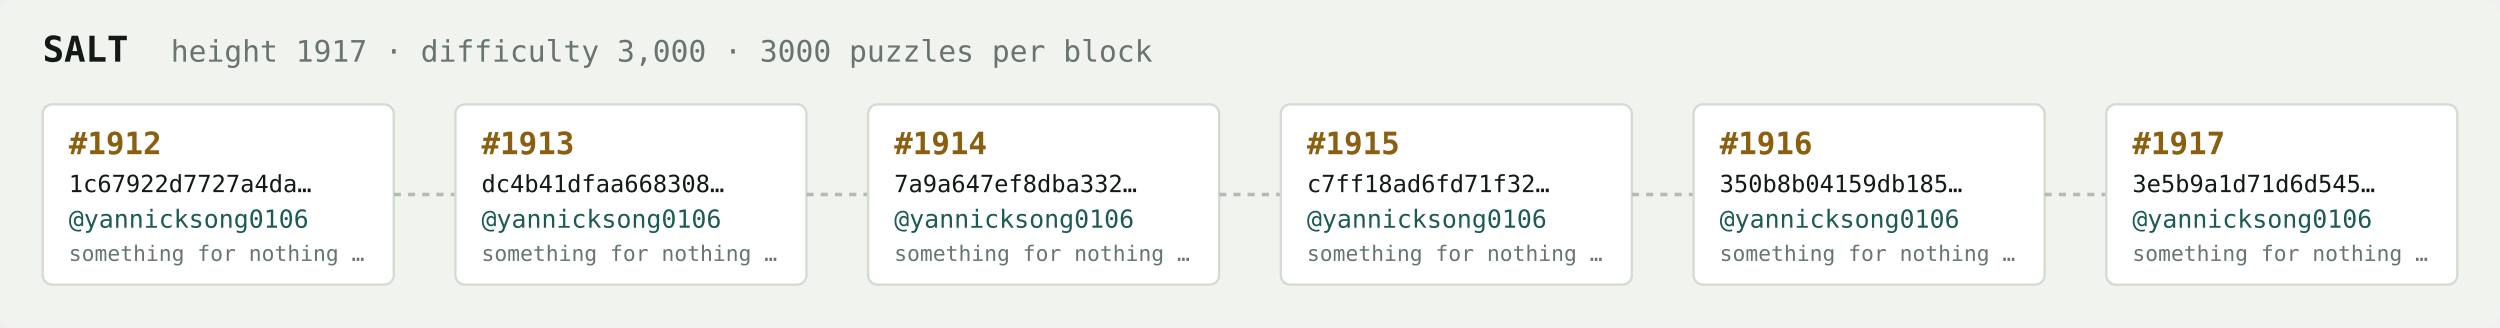
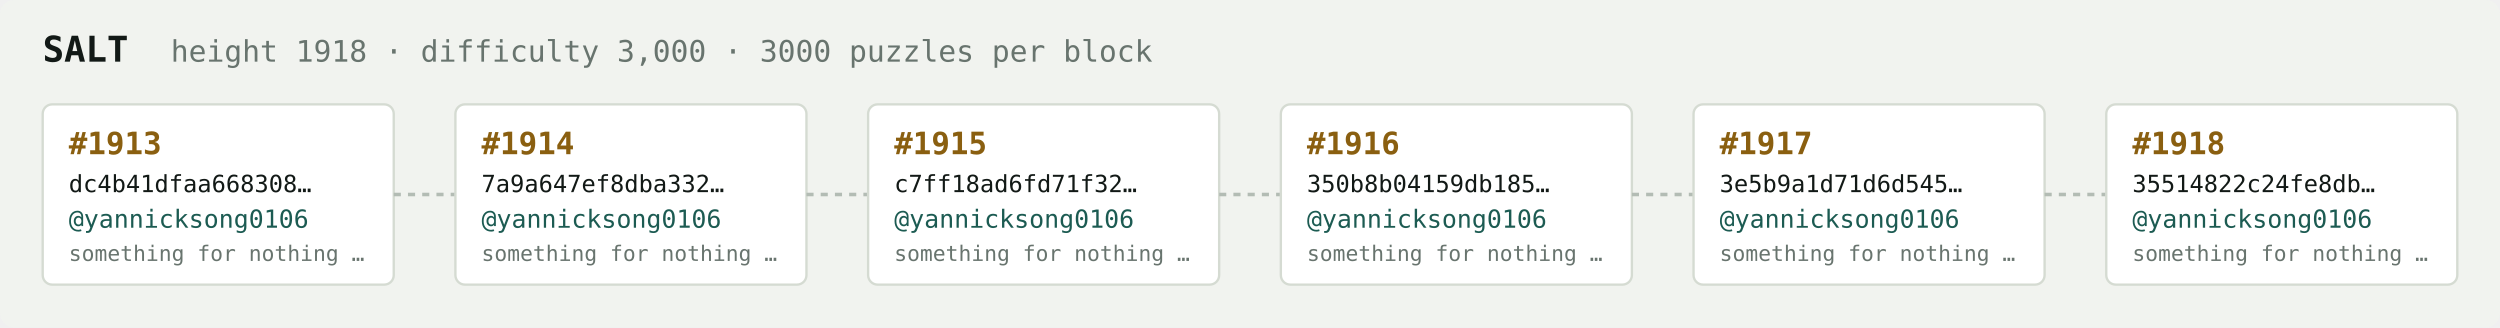
<svg xmlns="http://www.w3.org/2000/svg" width="1054" height="138" viewBox="0 0 1054 138" font-family="ui-monospace,SFMono-Regular,Menlo,monospace">
  <rect fill="#f1f3ef" width="1054" height="138" rx="6" />
  <text x="18" y="26" fill="#121916" font-size="15" font-weight="700">SALT</text>
-   <text x="72" y="26" fill="#68746e" font-size="12.5">height 1917 · difficulty 3,000 · 3000 puzzles per block</text>
+   <text x="72" y="26" fill="#68746e" font-size="12.5">height 1918 · difficulty 3,000 · 3000 puzzles per block</text>
  <rect x="18" y="44" width="148" height="76" rx="4" fill="#ffffff" stroke="#d5dbd2" stroke-width="1" />
-   <text x="29" y="65" fill="#8a5f10" font-size="13" font-weight="700">#1912</text>
-   <text x="29" y="81" fill="#121916" font-size="10">1c67922d7727a4da…</text>
+   <text x="29" y="65" fill="#8a5f10" font-size="13" font-weight="700">#1913</text>
+   <text x="29" y="81" fill="#121916" font-size="10">dc4b41dfaa668308…</text>
  <text x="29" y="96" fill="#1c5b52" font-size="10.5">@yannicksong0106</text>
  <text x="29" y="110" fill="#68746e" font-size="9">something for nothing …</text>
  <line x1="166" y1="82.0" x2="192" y2="82.0" stroke="#b3bcb4" stroke-width="1.5" stroke-dasharray="3 3" />
  <rect x="192" y="44" width="148" height="76" rx="4" fill="#ffffff" stroke="#d5dbd2" stroke-width="1" />
-   <text x="203" y="65" fill="#8a5f10" font-size="13" font-weight="700">#1913</text>
-   <text x="203" y="81" fill="#121916" font-size="10">dc4b41dfaa668308…</text>
+   <text x="203" y="65" fill="#8a5f10" font-size="13" font-weight="700">#1914</text>
+   <text x="203" y="81" fill="#121916" font-size="10">7a9a647ef8dba332…</text>
  <text x="203" y="96" fill="#1c5b52" font-size="10.5">@yannicksong0106</text>
  <text x="203" y="110" fill="#68746e" font-size="9">something for nothing …</text>
  <line x1="340" y1="82.0" x2="366" y2="82.0" stroke="#b3bcb4" stroke-width="1.5" stroke-dasharray="3 3" />
  <rect x="366" y="44" width="148" height="76" rx="4" fill="#ffffff" stroke="#d5dbd2" stroke-width="1" />
-   <text x="377" y="65" fill="#8a5f10" font-size="13" font-weight="700">#1914</text>
-   <text x="377" y="81" fill="#121916" font-size="10">7a9a647ef8dba332…</text>
+   <text x="377" y="65" fill="#8a5f10" font-size="13" font-weight="700">#1915</text>
+   <text x="377" y="81" fill="#121916" font-size="10">c7ff18ad6fd71f32…</text>
  <text x="377" y="96" fill="#1c5b52" font-size="10.5">@yannicksong0106</text>
  <text x="377" y="110" fill="#68746e" font-size="9">something for nothing …</text>
  <line x1="514" y1="82.0" x2="540" y2="82.0" stroke="#b3bcb4" stroke-width="1.5" stroke-dasharray="3 3" />
  <rect x="540" y="44" width="148" height="76" rx="4" fill="#ffffff" stroke="#d5dbd2" stroke-width="1" />
-   <text x="551" y="65" fill="#8a5f10" font-size="13" font-weight="700">#1915</text>
-   <text x="551" y="81" fill="#121916" font-size="10">c7ff18ad6fd71f32…</text>
+   <text x="551" y="65" fill="#8a5f10" font-size="13" font-weight="700">#1916</text>
+   <text x="551" y="81" fill="#121916" font-size="10">350b8b04159db185…</text>
  <text x="551" y="96" fill="#1c5b52" font-size="10.5">@yannicksong0106</text>
  <text x="551" y="110" fill="#68746e" font-size="9">something for nothing …</text>
  <line x1="688" y1="82.0" x2="714" y2="82.0" stroke="#b3bcb4" stroke-width="1.5" stroke-dasharray="3 3" />
  <rect x="714" y="44" width="148" height="76" rx="4" fill="#ffffff" stroke="#d5dbd2" stroke-width="1" />
-   <text x="725" y="65" fill="#8a5f10" font-size="13" font-weight="700">#1916</text>
-   <text x="725" y="81" fill="#121916" font-size="10">350b8b04159db185…</text>
+   <text x="725" y="65" fill="#8a5f10" font-size="13" font-weight="700">#1917</text>
+   <text x="725" y="81" fill="#121916" font-size="10">3e5b9a1d71d6d545…</text>
  <text x="725" y="96" fill="#1c5b52" font-size="10.5">@yannicksong0106</text>
  <text x="725" y="110" fill="#68746e" font-size="9">something for nothing …</text>
  <line x1="862" y1="82.0" x2="888" y2="82.0" stroke="#b3bcb4" stroke-width="1.5" stroke-dasharray="3 3" />
  <rect x="888" y="44" width="148" height="76" rx="4" fill="#ffffff" stroke="#d5dbd2" stroke-width="1" />
-   <text x="899" y="65" fill="#8a5f10" font-size="13" font-weight="700">#1917</text>
-   <text x="899" y="81" fill="#121916" font-size="10">3e5b9a1d71d6d545…</text>
+   <text x="899" y="65" fill="#8a5f10" font-size="13" font-weight="700">#1918</text>
+   <text x="899" y="81" fill="#121916" font-size="10">35514822c24fe8db…</text>
  <text x="899" y="96" fill="#1c5b52" font-size="10.5">@yannicksong0106</text>
  <text x="899" y="110" fill="#68746e" font-size="9">something for nothing …</text>
</svg>
